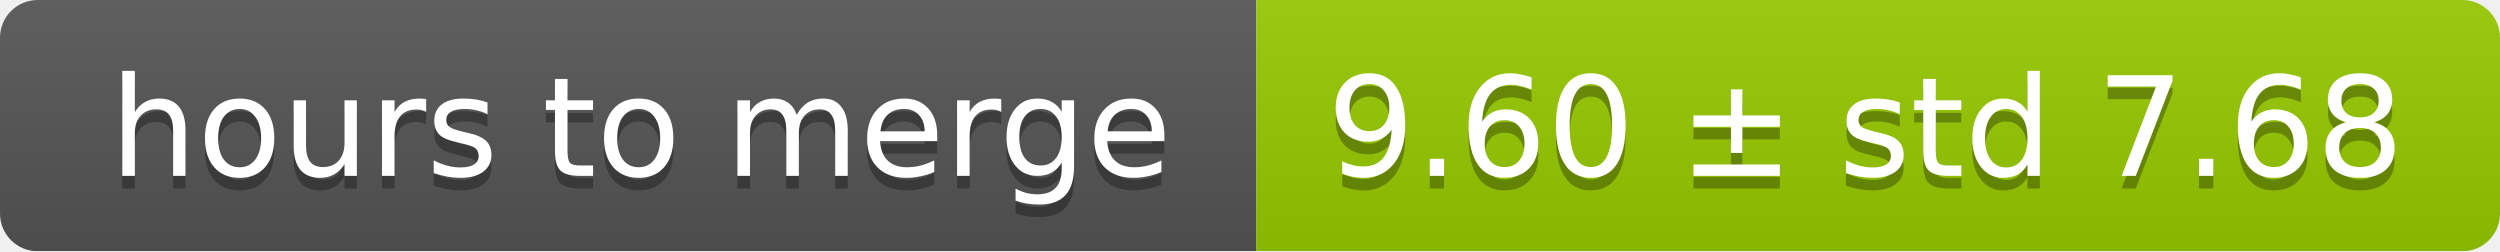
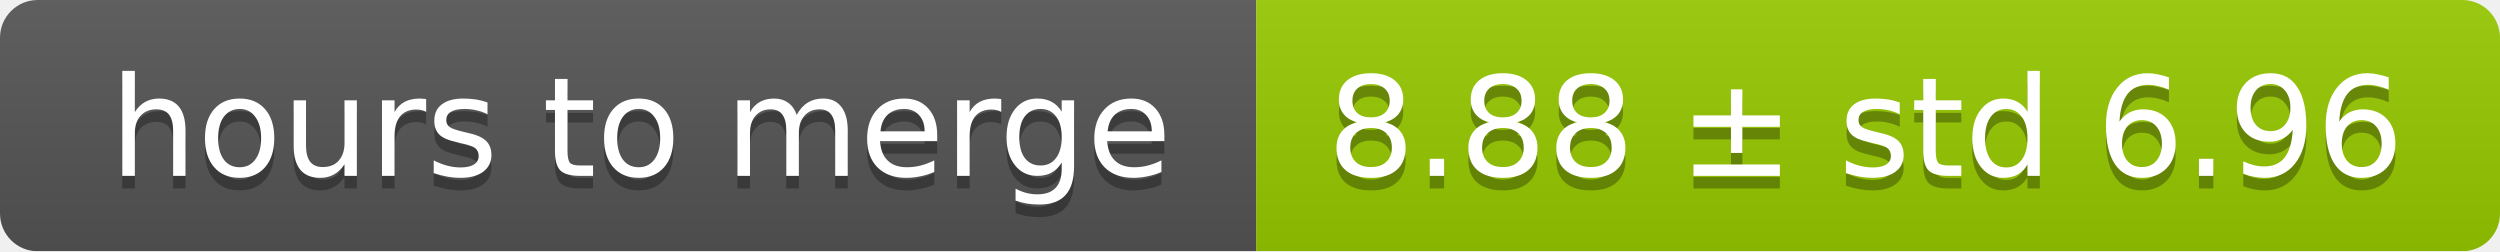
<svg xmlns="http://www.w3.org/2000/svg" width="199" height="20">
  <linearGradient id="smooth" x2="0" y2="100%">
    <stop offset="0" stop-color="#bbb" stop-opacity=".1" />
    <stop offset="1" stop-opacity=".1" />
  </linearGradient>
  <mask id="round">
    <rect width="199" height="20" rx="3" fill="#fff" />
  </mask>
  <g mask="url(#round)">
    <rect width="100" height="20" fill="#555" />
    <rect x="100" width="99" height="20" fill="#97ca00" />
    <rect width="199" height="20" fill="url(#smooth)" />
  </g>
  <g fill="#fff" text-anchor="middle" font-family="DejaVu Sans,Verdana,Geneva,sans-serif" font-size="11">
    <text x="51" y="15" fill="#010101" fill-opacity=".3">hours to merge</text>
    <text x="51" y="14">hours to merge</text>
-     <text x="148.5" y="15" fill="#010101" fill-opacity=".3">9.60 ± std 7.68</text>
-     <text x="148.5" y="14">9.60 ± std 7.68</text>
+     <text x="148.5" y="15" fill="#010101" fill-opacity=".3">8.88 ± std 6.96</text>
+     <text x="148.5" y="14">8.88 ± std 6.96</text>
  </g>
</svg>
